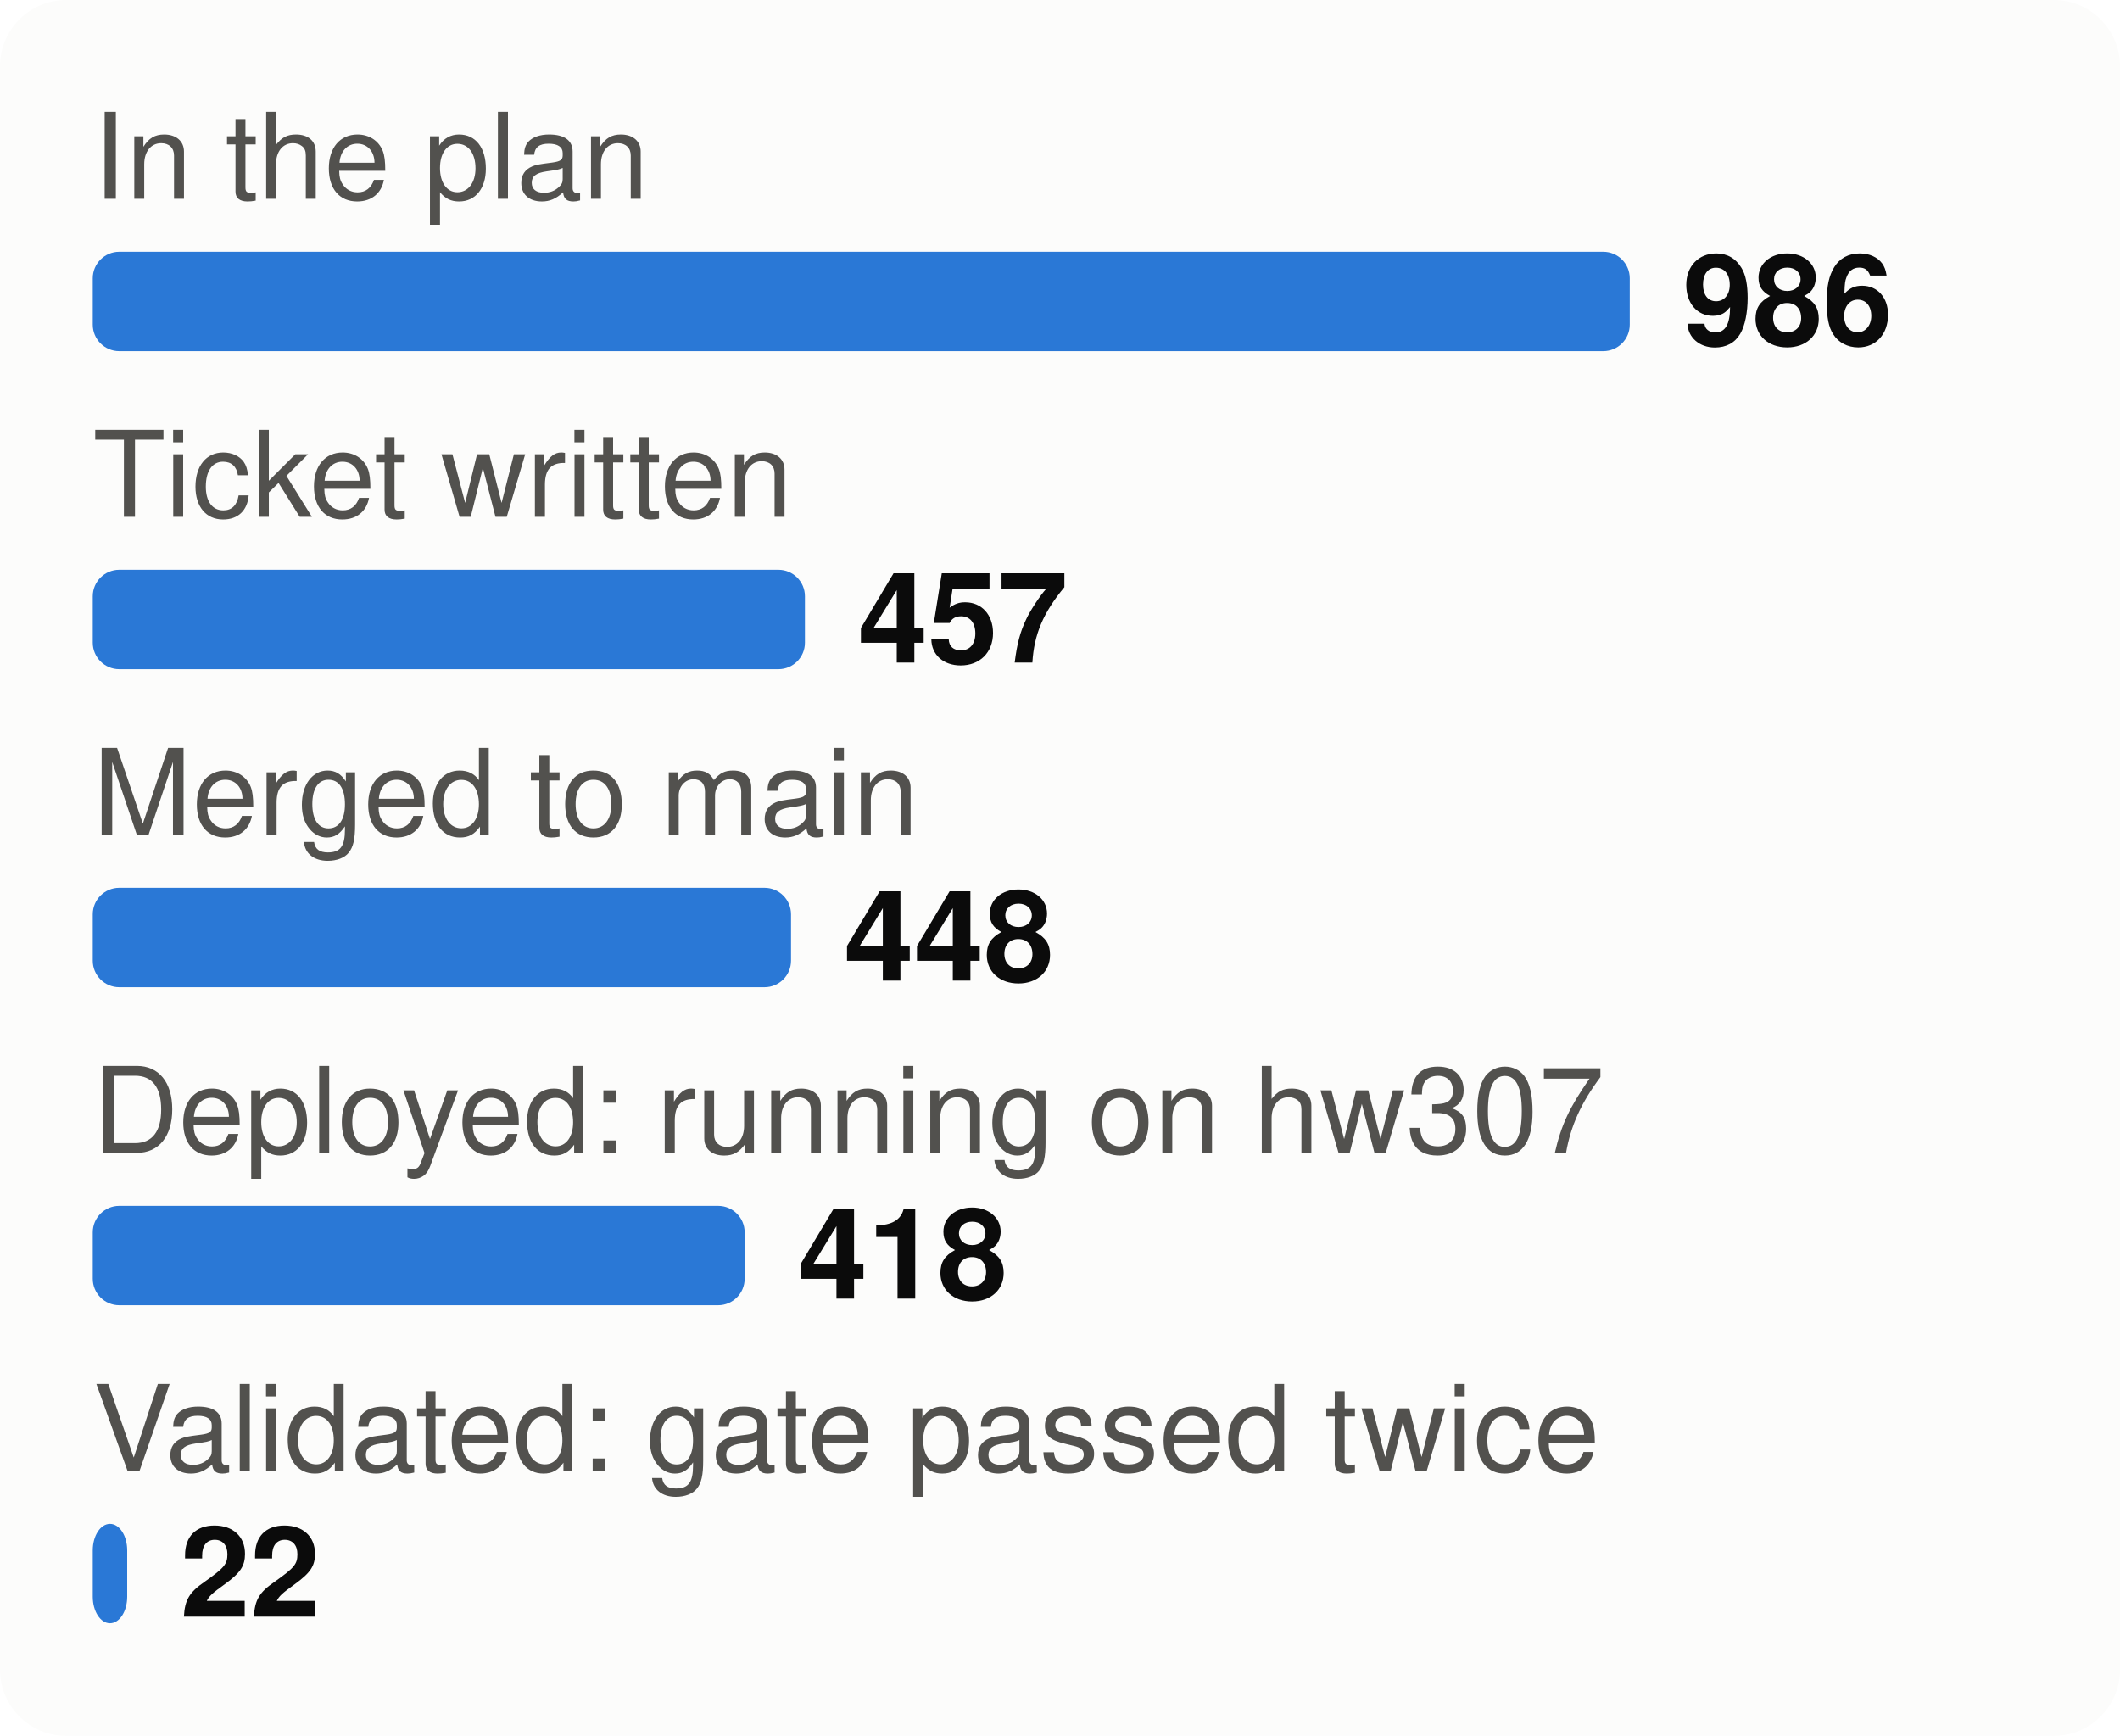
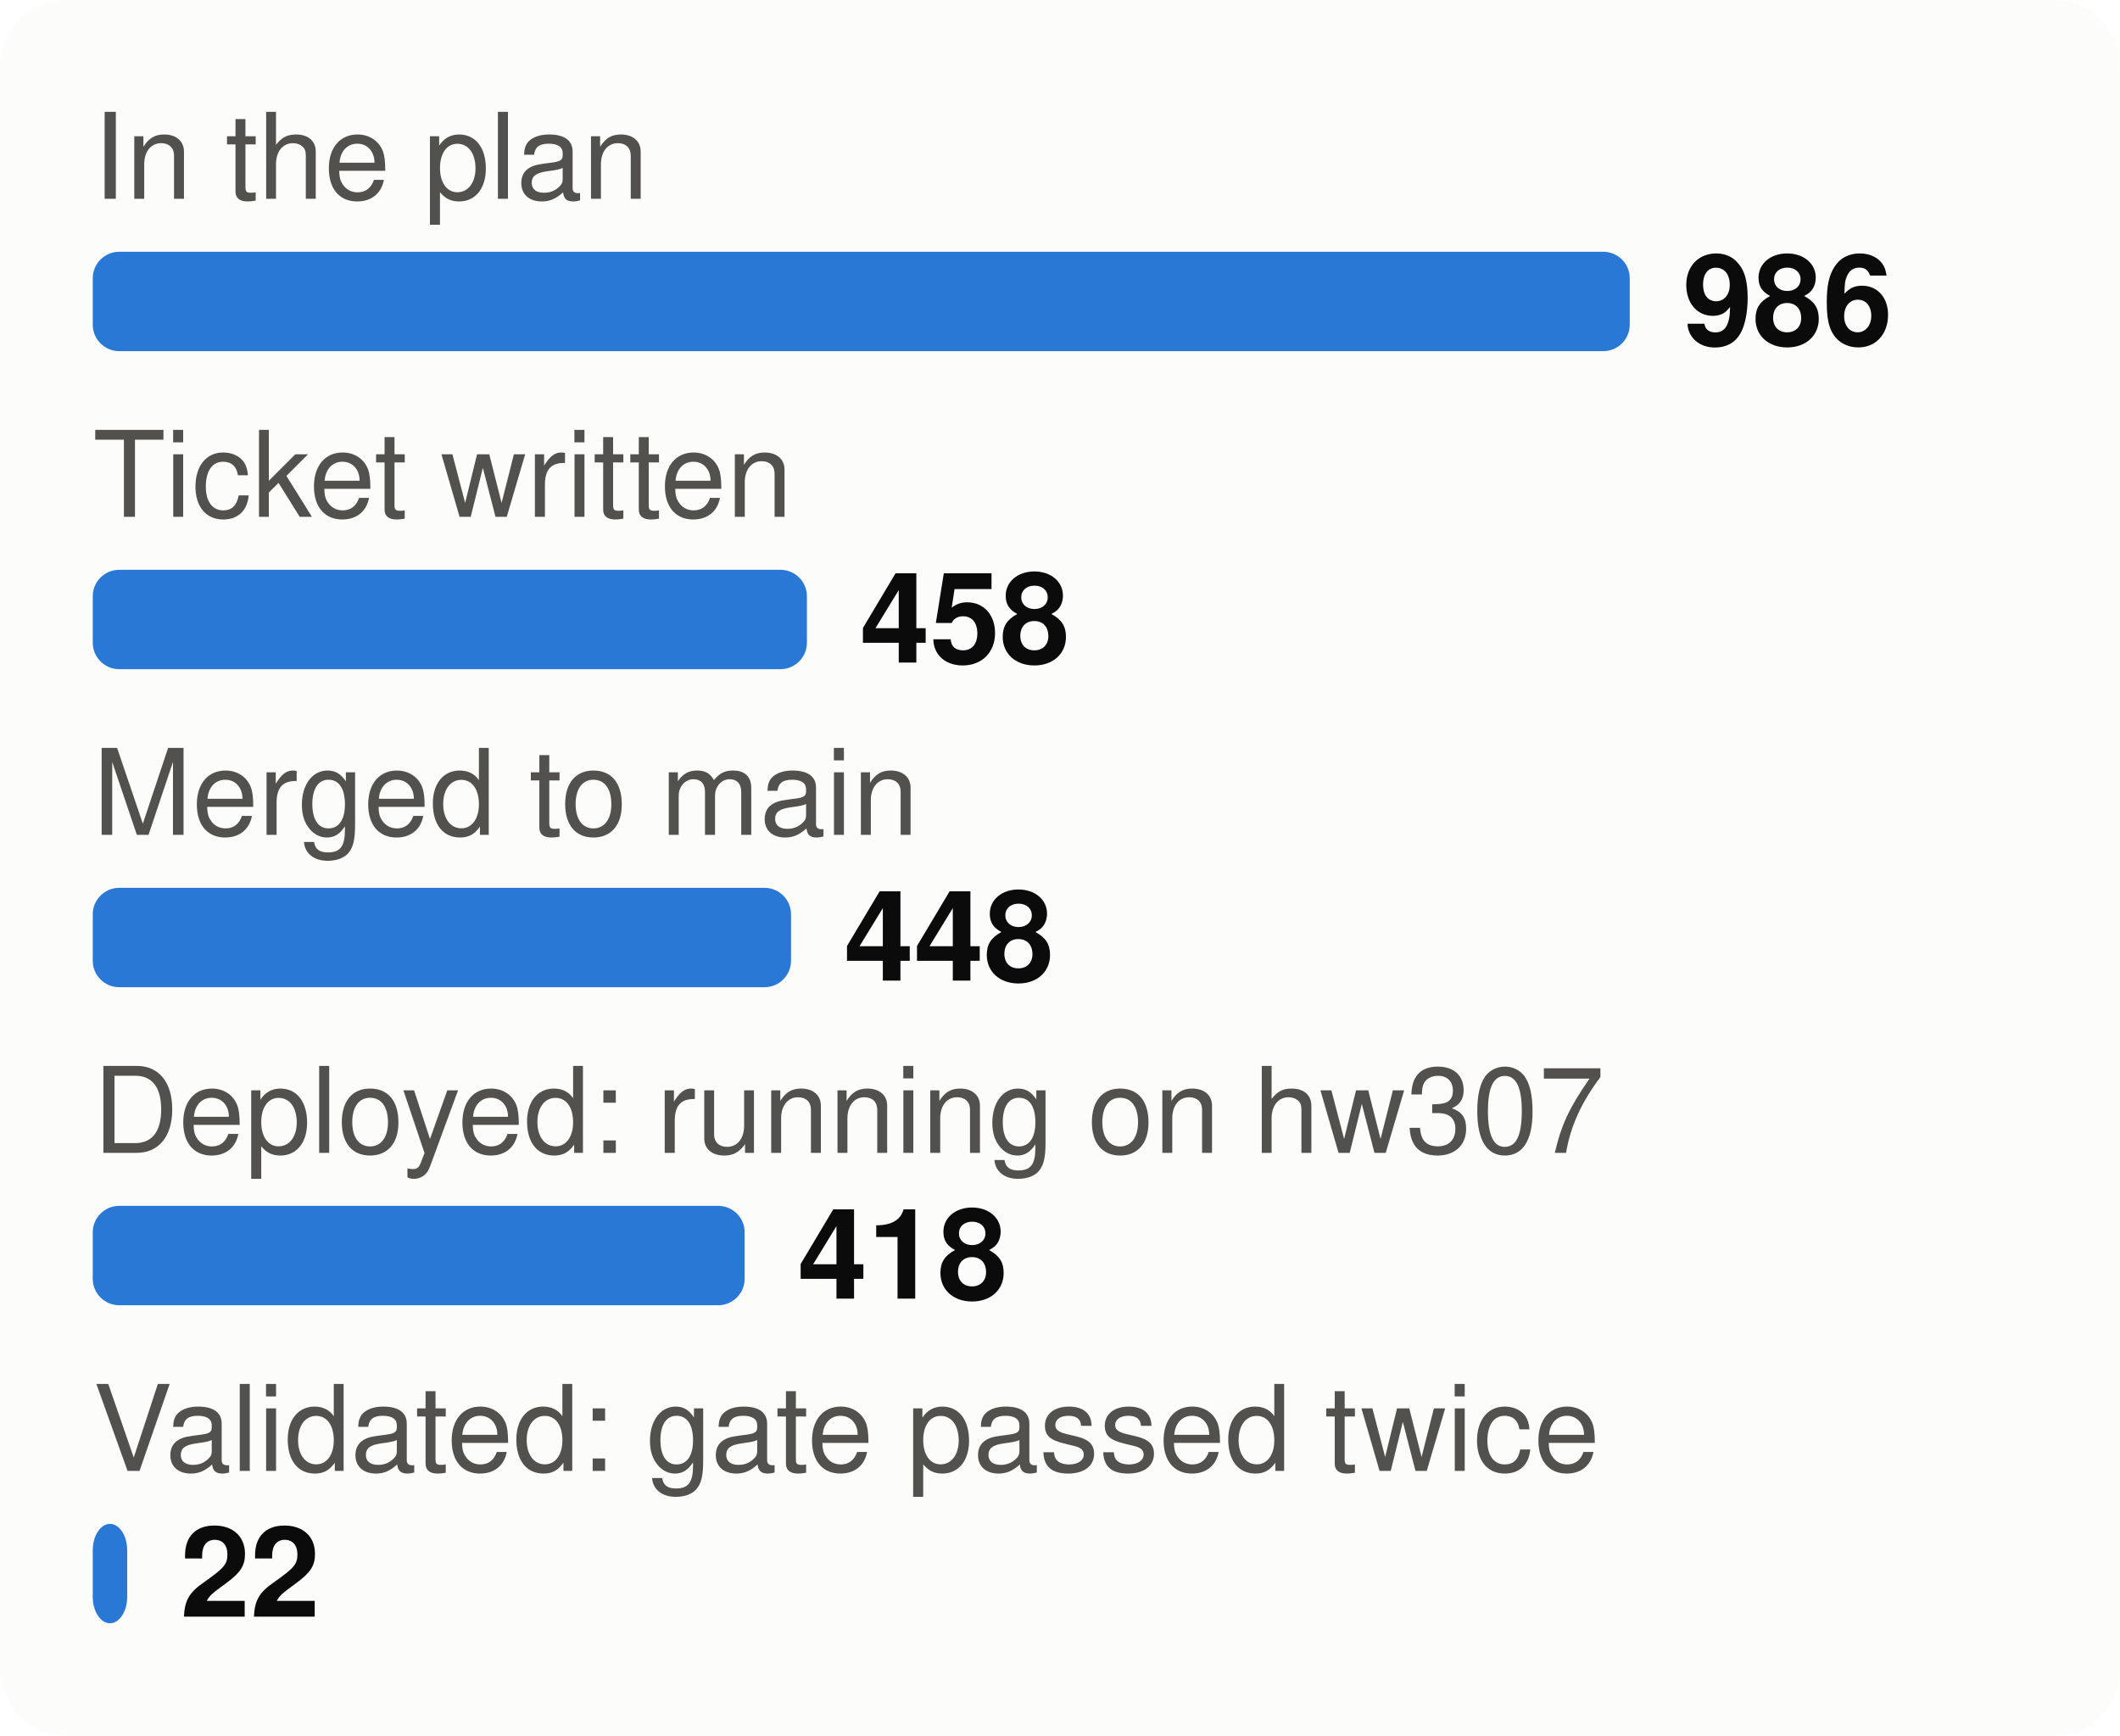
<svg xmlns="http://www.w3.org/2000/svg" viewBox="0 0 320 262" width="320" height="262" font-family="system-ui,-apple-system,Segoe UI,Helvetica,Arial,sans-serif" font-size="18" role="img" aria-label="From plan to proof: tasks at each stage">
  <style>.h{paint-order:stroke;stroke:#fcfcfb;stroke-width:3px;stroke-linejoin:round}.rg{stroke:#fcfcfb}@media (prefers-color-scheme: dark){.bg{fill:#1a1a19}.t1{fill:#f0efec}.t2{fill:#c3c2b7}.gr{stroke:#2c2c2a}.ax{stroke:#383835}.ld{stroke:#383835}.br{stroke:#c3c2b7}.m{stroke:#3987e5}.dp{stroke:#d95926}.v{stroke:#199e70}.i2{stroke:#c3c2b7}.i1{stroke:#f0efec}.f1{fill:#3987e5}.f2{fill:#d95926}.f3{fill:#199e70}.f4{fill:#c98500}.ev{fill:#c3c2b7}.inv{fill:#1a1a19}.done{fill:#cde2fb}.todo{fill:#52514e}.tile{fill:#262624}.h,.rg{stroke:#1a1a19}}</style>
  <rect width="320" height="262" rx="10" class="bg" fill="#fcfcfb" />
  <text x="14" y="30" class="t2" fill="#52514e" font-size="18">In the plan</text>
  <rect x="14" y="38" width="232.0" height="15" rx="4" class="f1" fill="#2a78d6" />
  <text x="254.0" y="52" class="t1" fill="#0b0b0b" font-size="19" font-weight="700">986</text>
  <text x="14" y="78" class="t2" fill="#52514e" font-size="18">Ticket written</text>
-   <rect x="14" y="86" width="107.5" height="15" rx="4" class="f1" fill="#2a78d6" />
-   <text x="129.5" y="100" class="t1" fill="#0b0b0b" font-size="19" font-weight="700">457</text>
+   <rect x="14" y="86" width="107.8" height="15" rx="4" class="f1" fill="#2a78d6" />
+   <text x="129.8" y="100" class="t1" fill="#0b0b0b" font-size="19" font-weight="700">458</text>
  <text x="14" y="126" class="t2" fill="#52514e" font-size="18">Merged to main</text>
  <rect x="14" y="134" width="105.4" height="15" rx="4" class="f1" fill="#2a78d6" />
  <text x="127.4" y="148" class="t1" fill="#0b0b0b" font-size="19" font-weight="700">448</text>
  <text x="14" y="174" class="t2" fill="#52514e" font-size="18">Deployed: running on hw307</text>
  <rect x="14" y="182" width="98.4" height="15" rx="4" class="f1" fill="#2a78d6" />
  <text x="120.4" y="196" class="t1" fill="#0b0b0b" font-size="19" font-weight="700">418</text>
  <text x="14" y="222" class="t2" fill="#52514e" font-size="18">Validated: gate passed twice</text>
  <rect x="14" y="230" width="5.2" height="15" rx="4" class="f1" fill="#2a78d6" />
  <text x="27.2" y="244" class="t1" fill="#0b0b0b" font-size="19" font-weight="700">22</text>
</svg>
